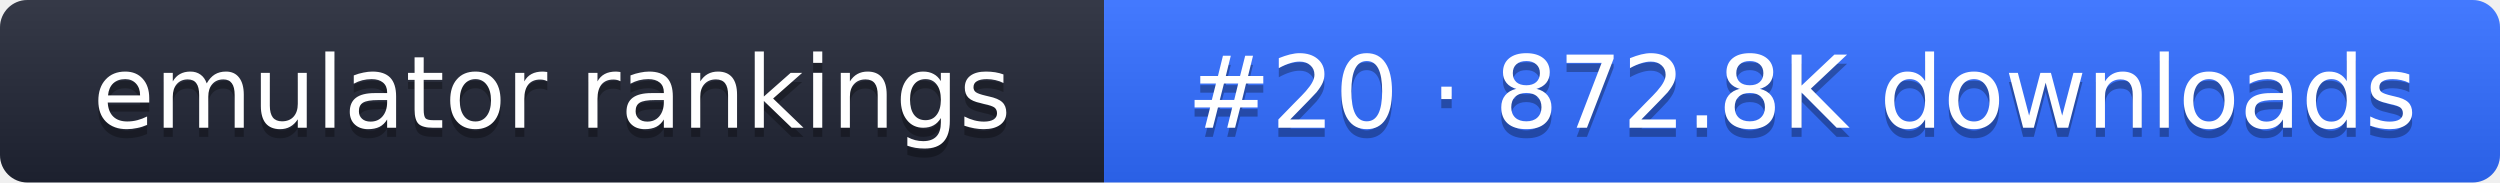
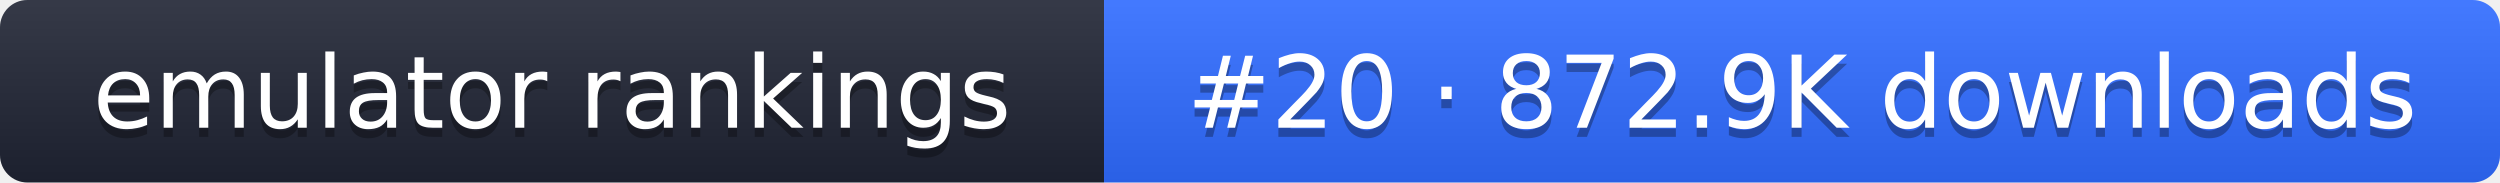
- <svg xmlns="http://www.w3.org/2000/svg" width="274" height="20" role="img" aria-label="emulator rankings: #20 · 872.8K downloads">
+ <svg xmlns="http://www.w3.org/2000/svg" width="274" height="20" role="img" aria-label="emulator rankings: #20 · 872.9K downloads">
  <linearGradient id="g" x2="0" y2="100%">
    <stop offset="0" stop-color="#fff" stop-opacity=".1" />
    <stop offset="1" stop-opacity=".1" />
  </linearGradient>
  <clipPath id="r">
    <rect width="274" height="20" rx="3" fill="#fff" />
  </clipPath>
  <g clip-path="url(#r)">
    <rect width="121" height="20" fill="#1f2433" />
    <rect x="121" width="153" height="20" fill="#2f6bff" />
    <rect width="274" height="20" fill="url(#g)" />
  </g>
  <g fill="#fff" text-anchor="middle" font-family="Verdana,DejaVu Sans,sans-serif" font-size="11">
    <text x="60.5" y="15" fill="#010101" fill-opacity=".3">emulator rankings</text>
    <text x="60.5" y="14">emulator rankings</text>
-     <text x="197.5" y="15" fill="#010101" fill-opacity=".3">#20 · 872.8K downloads</text>
-     <text x="197.5" y="14">#20 · 872.8K downloads</text>
+     <text x="197.5" y="15" fill="#010101" fill-opacity=".3">#20 · 872.9K downloads</text>
+     <text x="197.5" y="14">#20 · 872.9K downloads</text>
  </g>
</svg>
